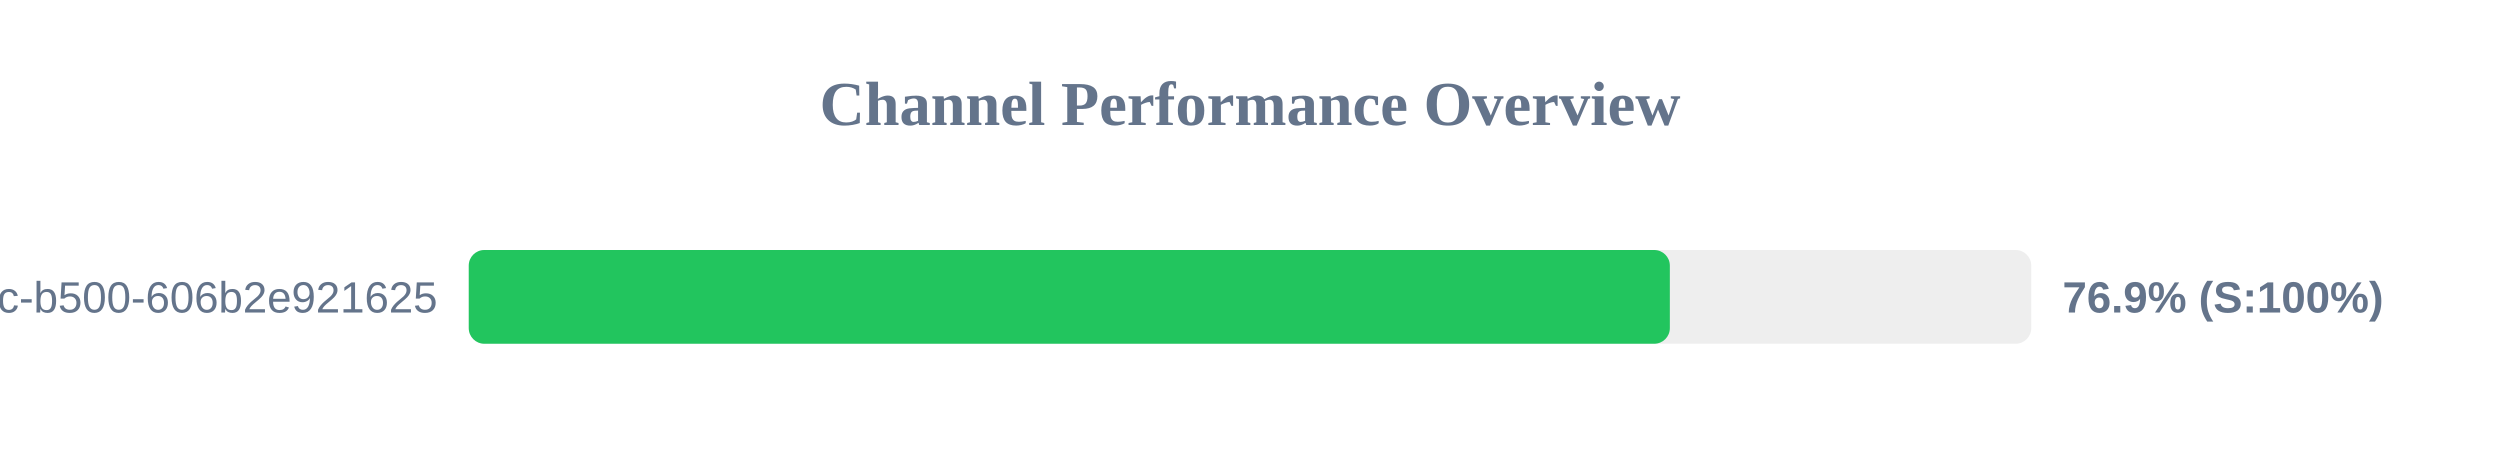
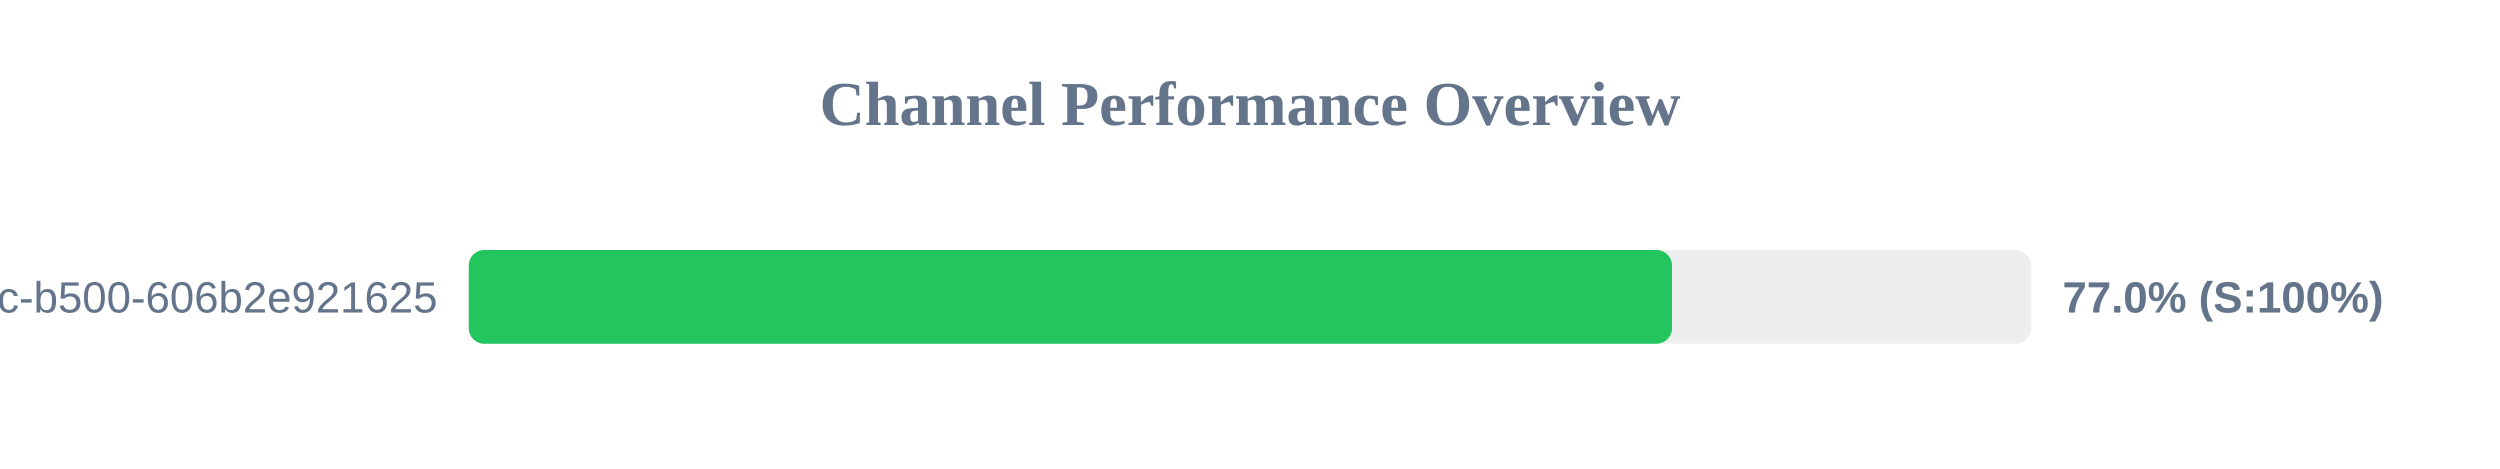
<svg xmlns="http://www.w3.org/2000/svg" width="800" height="150" version="1.1">
  <style>
        .row { font: 14px Arial; fill: #64748b; }
        .score { font: bold 14px Arial; fill: #64748b; }
    </style>
  <text x="400" y="40" text-anchor="middle" font-size="20px" font-weight="bold" fill="#64748b">Channel Performance Overview</text>
  <rect x="150" y="80" width="500" height="30" fill="#eee" rx="5" />
-   <rect x="150" y="80" width="384.35" height="30" fill="#22c55e" rx="5" />
+   <rect x="150" y="80" width="385.05" height="30" fill="#22c55e" rx="5" />
  <text x="140" y="100" text-anchor="end" class="row">?uuid=f901861b-6491-450c-b500-606b2e921625</text>
-   <text x="660" y="100" text-anchor="start" class="score">76.9% (S:100%)</text>
+   <text x="660" y="100" text-anchor="start" class="score">77.0% (S:100%)</text>
</svg>
